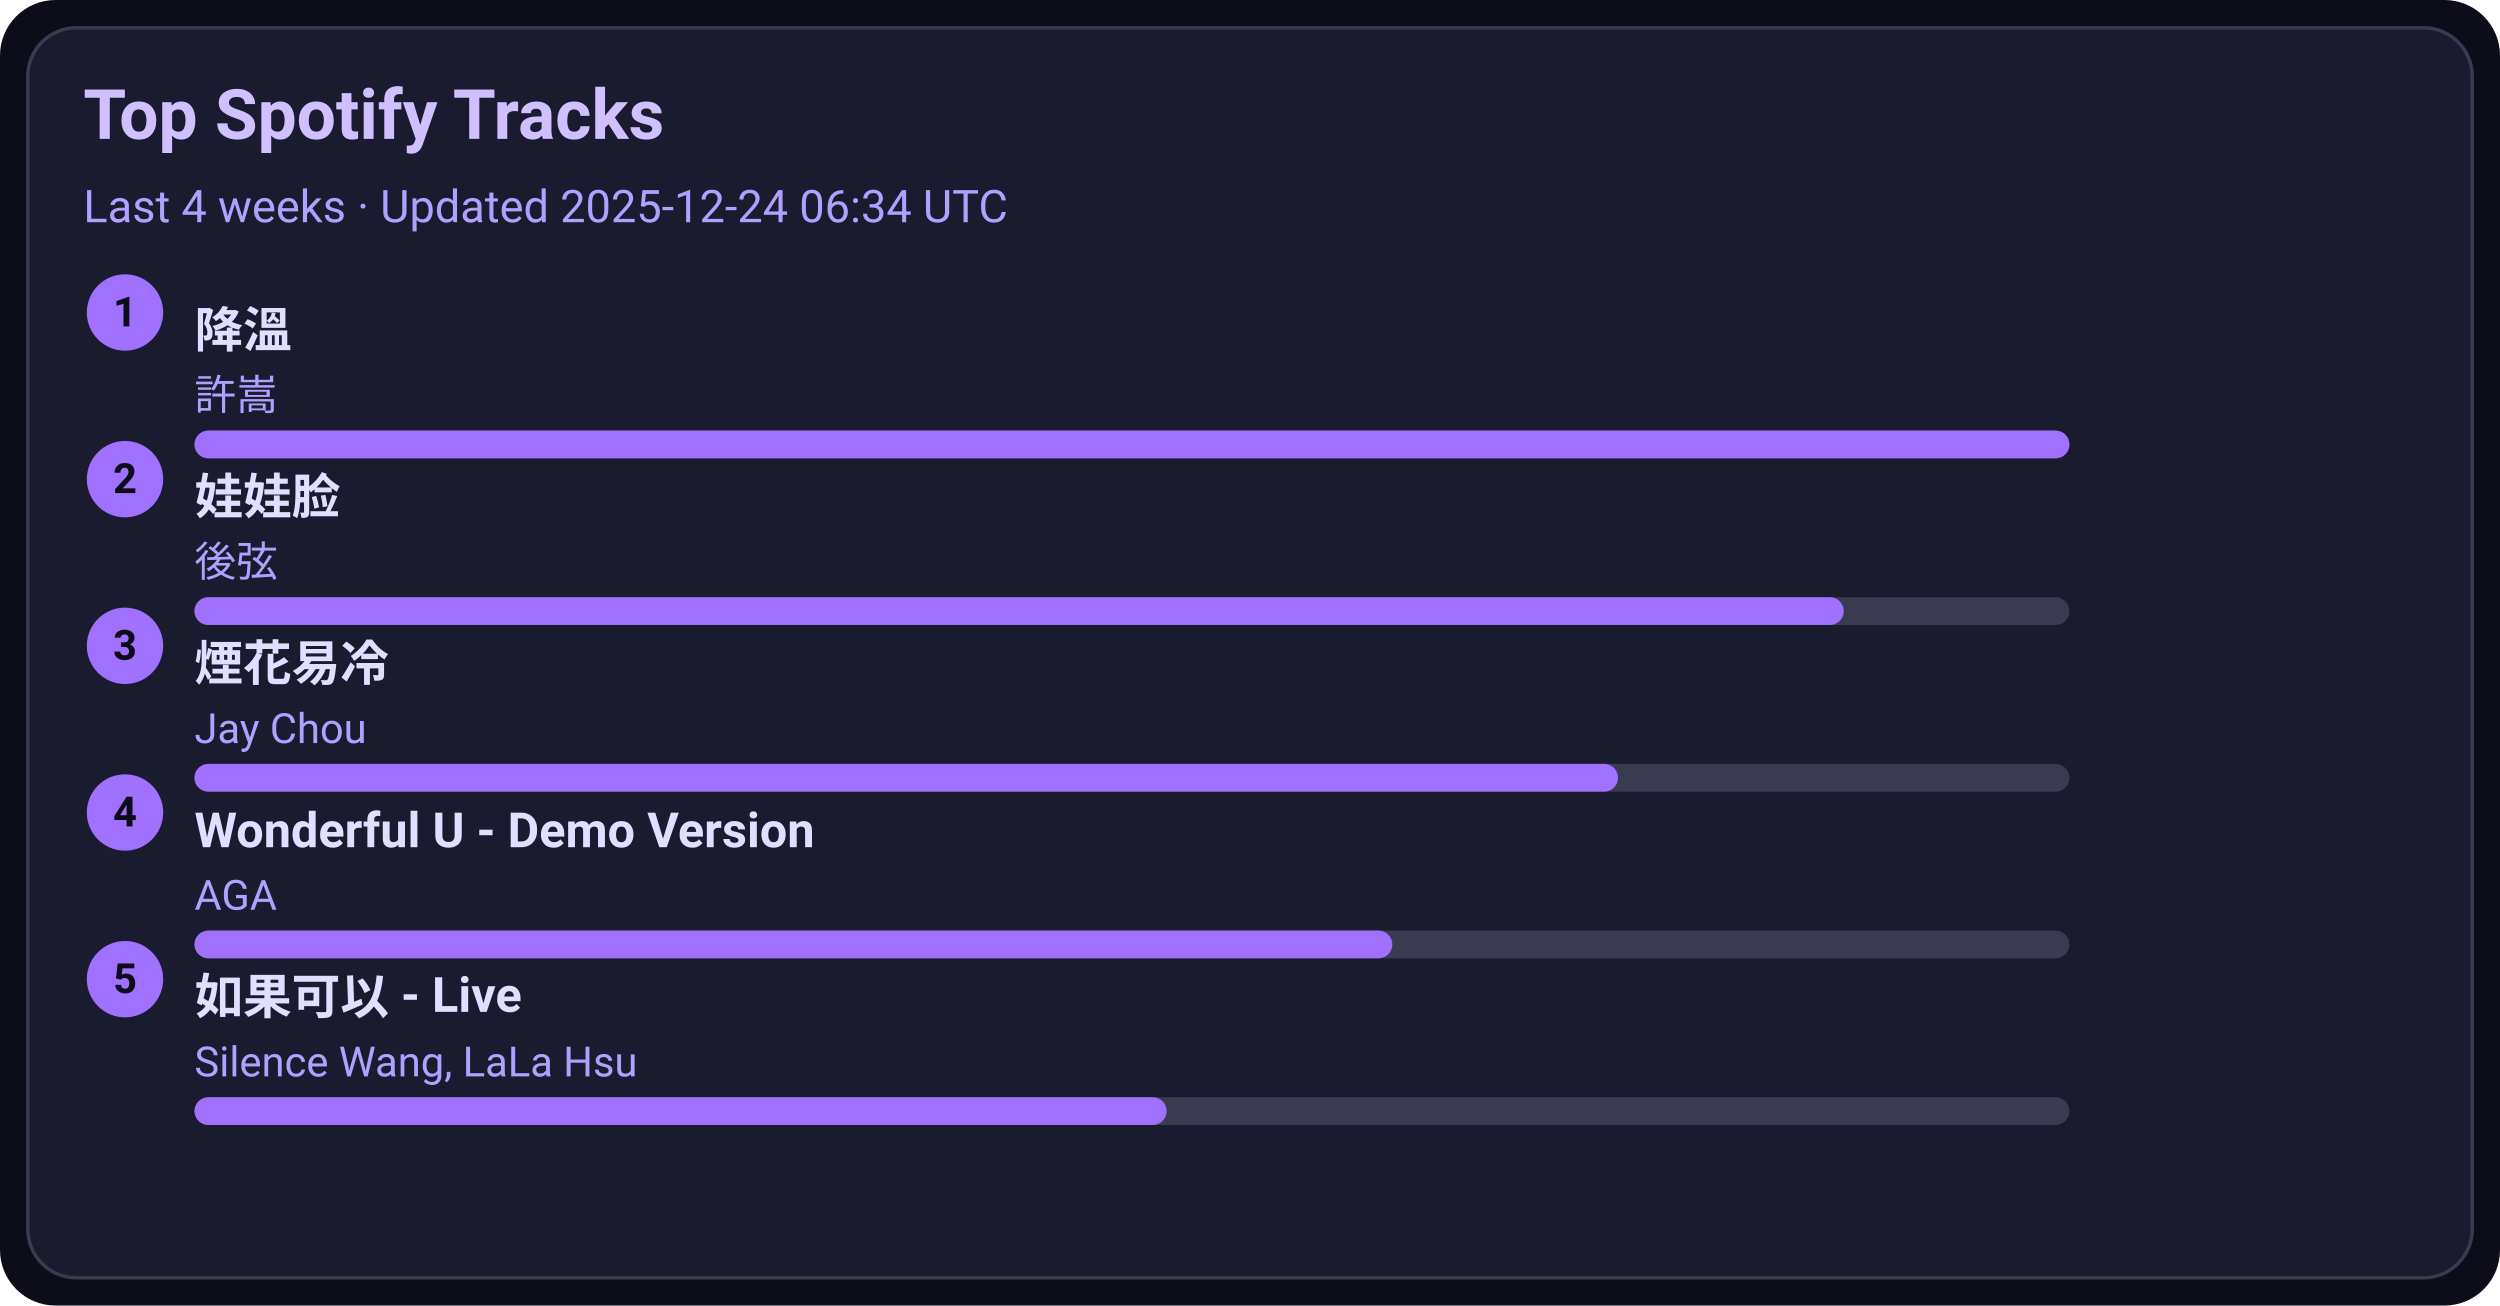
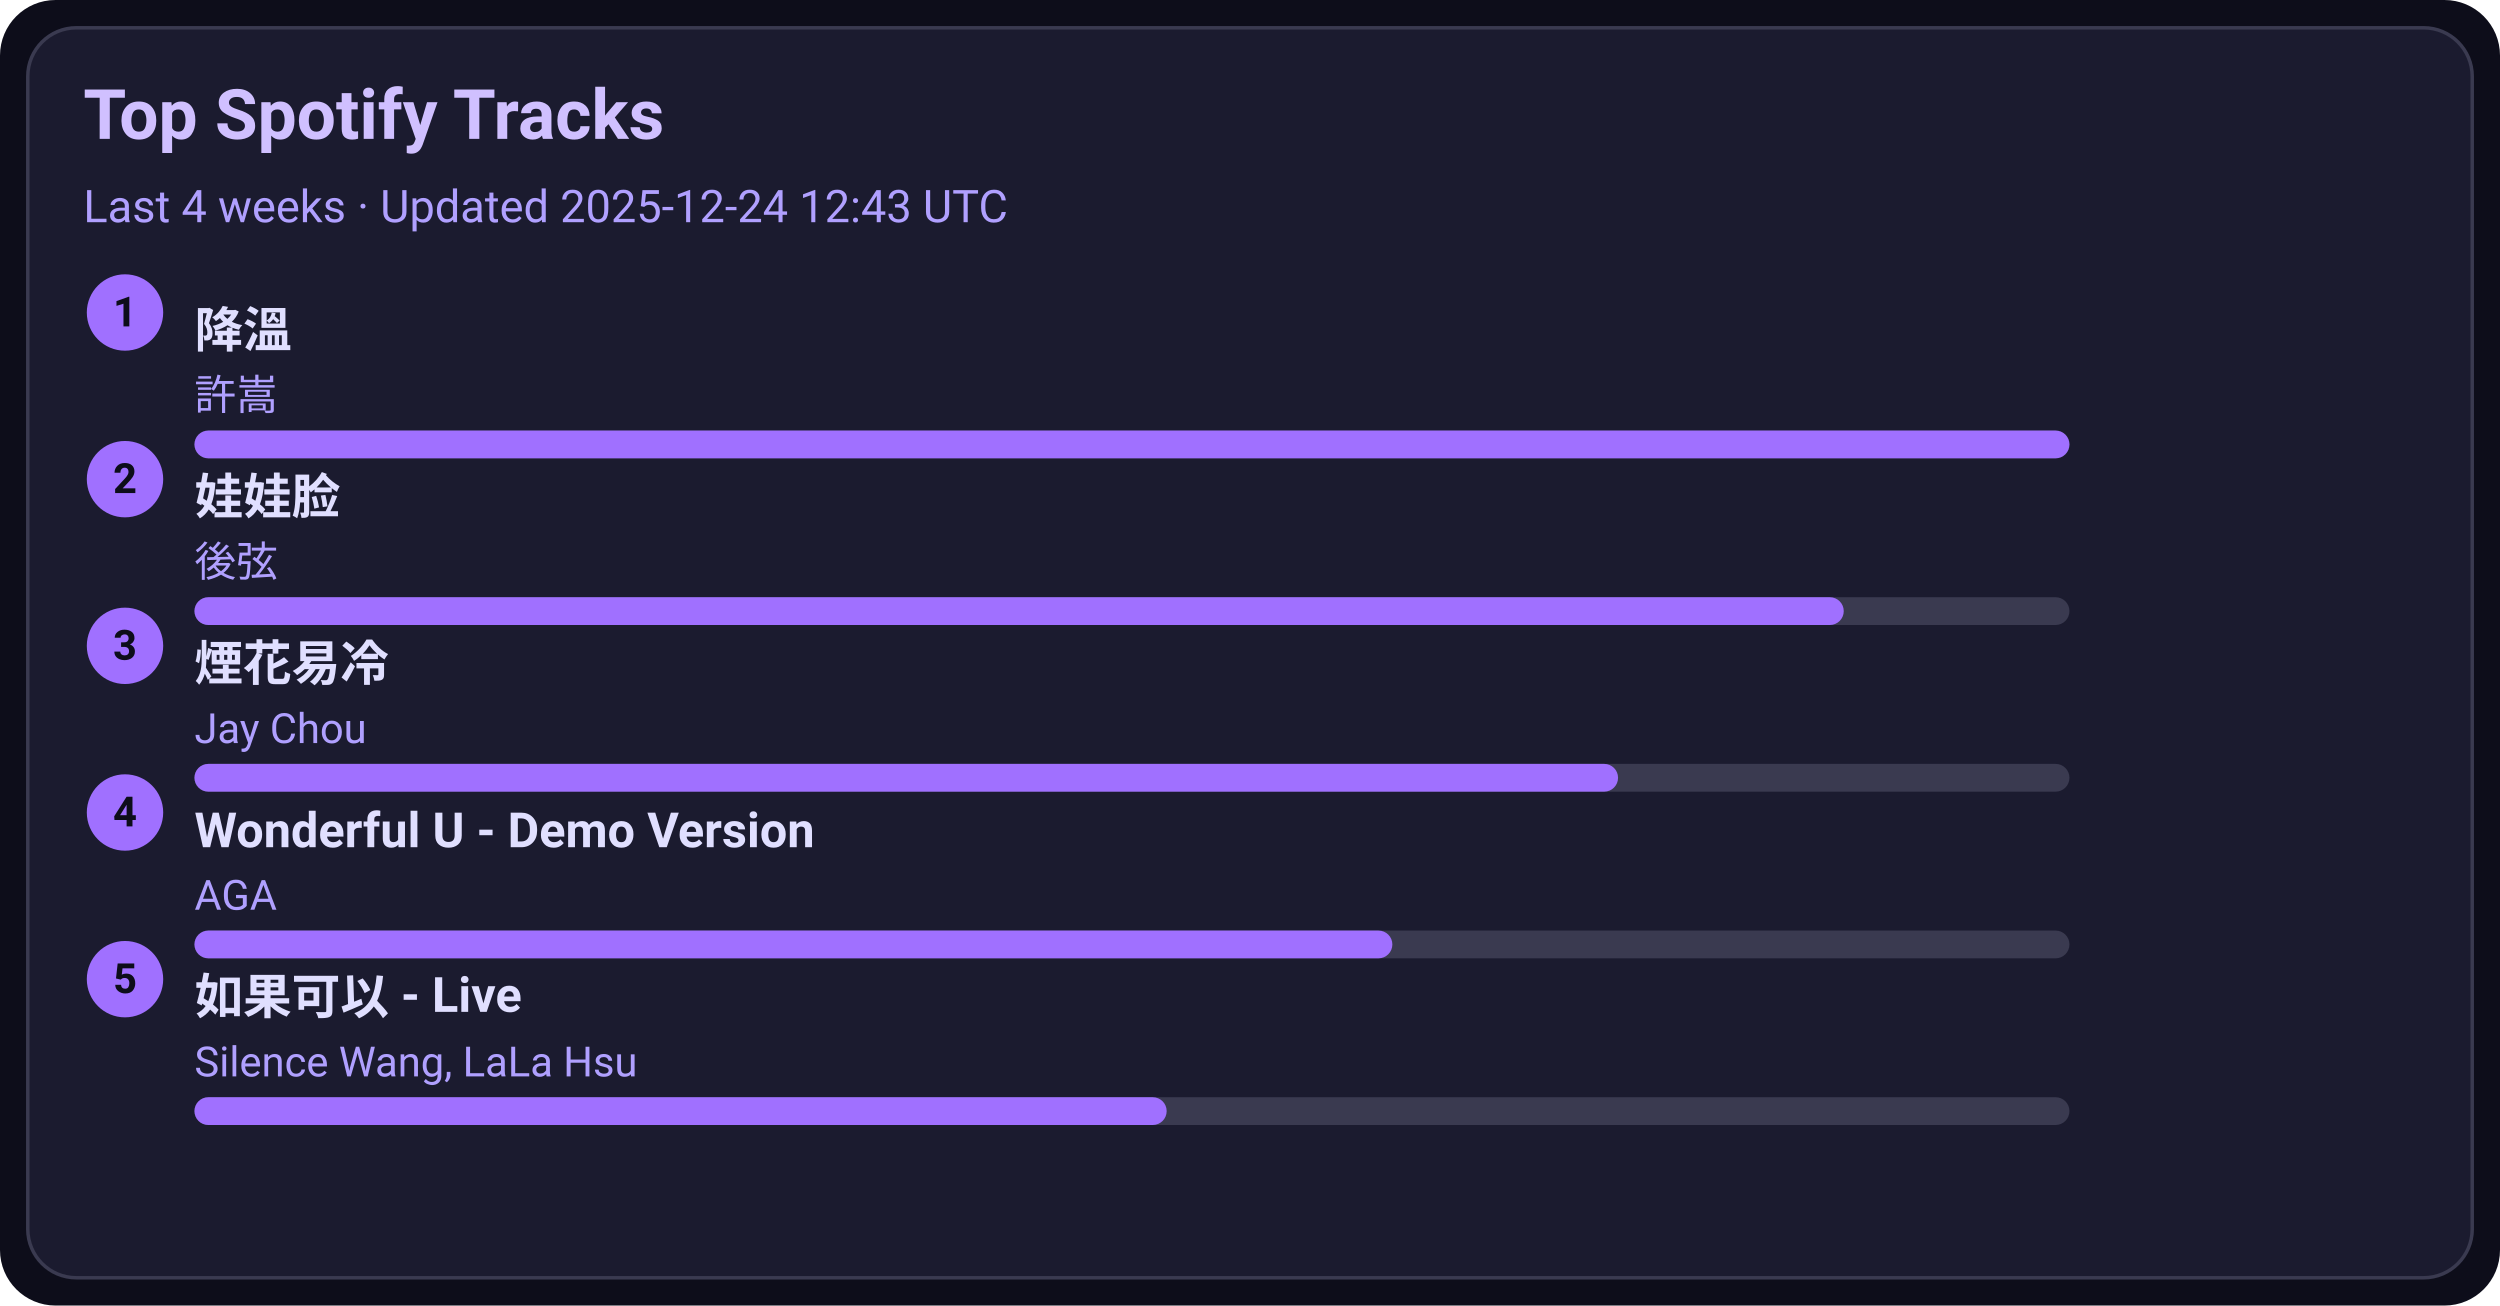
<svg xmlns="http://www.w3.org/2000/svg" width="720" height="376" viewBox="0 0 720 376">
  <style>text{font-family:-apple-system,BlinkMacSystemFont,Segoe UI,Roboto,Ubuntu,Helvetica Neue,Arial,Noto Sans,sans-serif}</style>
  <rect width="720" height="376" rx="16" fill="#0d0d1a" />
  <rect x="8" y="8" width="704" height="360" rx="14" fill="#1b1b2f" stroke="#3a3a50" />
  <text x="24" y="40" font-size="20" fill="#d0c0ff" font-weight="600">Top Spotify Tracks</text>
-   <text x="24" y="64" font-size="13" fill="#b0a0ff">Last 4 weeks · Updated 2025-12-24 06:34 UTC</text>
+   <text x="24" y="64" font-size="13" fill="#b0a0ff">Last 4 weeks · Updated 2025-12-24 12:43 UTC</text>
  <circle cx="36" cy="90" r="11" fill="#a070ff" />
  <text x="36" y="94" text-anchor="middle" font-size="12" fill="#0d0d1a" font-weight="700">1</text>
  <a href="https://open.spotify.com/track/2q9uhrOfyOnBa3oWR1PfYT" target="_blank" rel="noopener noreferrer">
    <text x="56" y="100" font-size="14" fill="#e0dfff" font-weight="600">降溫</text>
  </a>
  <text x="56" y="118" font-size="12" fill="#b0a0ff">許嵩</text>
  <rect x="56" y="124" width="540" height="8" rx="4" fill="#3a3a50" />
  <rect x="56" y="124" width="540" height="8" rx="4" fill="#a070ff" />
  <circle cx="36" cy="138" r="11" fill="#a070ff" />
  <text x="36" y="142" text-anchor="middle" font-size="12" fill="#0d0d1a" font-weight="700">2</text>
  <a href="https://open.spotify.com/track/08ouEICweFmqfgPJnRIQkE" target="_blank" rel="noopener noreferrer">
    <text x="56" y="148" font-size="14" fill="#e0dfff" font-weight="600">娃娃脸</text>
  </a>
  <text x="56" y="166" font-size="12" fill="#b0a0ff">後弦</text>
  <rect x="56" y="172" width="540" height="8" rx="4" fill="#3a3a50" />
  <rect x="56" y="172" width="475" height="8" rx="4" fill="#a070ff" />
  <circle cx="36" cy="186" r="11" fill="#a070ff" />
  <text x="36" y="190" text-anchor="middle" font-size="12" fill="#0d0d1a" font-weight="700">3</text>
  <a href="https://open.spotify.com/track/24beWW0pQCJEF3IVSpIryu" target="_blank" rel="noopener noreferrer">
    <text x="56" y="196" font-size="14" fill="#e0dfff" font-weight="600">煙花易冷</text>
  </a>
  <text x="56" y="214" font-size="12" fill="#b0a0ff">Jay Chou</text>
  <rect x="56" y="220" width="540" height="8" rx="4" fill="#3a3a50" />
  <rect x="56" y="220" width="410" height="8" rx="4" fill="#a070ff" />
  <circle cx="36" cy="234" r="11" fill="#a070ff" />
  <text x="36" y="238" text-anchor="middle" font-size="12" fill="#0d0d1a" font-weight="700">4</text>
  <a href="https://open.spotify.com/track/2eSNpIOFoi1Q8wxw6CycXJ" target="_blank" rel="noopener noreferrer">
    <text x="56" y="244" font-size="14" fill="#e0dfff" font-weight="600">Wonderful U - Demo Version</text>
  </a>
  <text x="56" y="262" font-size="12" fill="#b0a0ff">AGA</text>
  <rect x="56" y="268" width="540" height="8" rx="4" fill="#3a3a50" />
  <rect x="56" y="268" width="345" height="8" rx="4" fill="#a070ff" />
  <circle cx="36" cy="282" r="11" fill="#a070ff" />
  <text x="36" y="286" text-anchor="middle" font-size="12" fill="#0d0d1a" font-weight="700">5</text>
  <a href="https://open.spotify.com/track/6IF65dJzfmPcX7jwDegwoo" target="_blank" rel="noopener noreferrer">
    <text x="56" y="292" font-size="14" fill="#e0dfff" font-weight="600">如果可以 - Live</text>
  </a>
  <text x="56" y="310" font-size="12" fill="#b0a0ff">Silence Wang, LaLa Hsu</text>
  <rect x="56" y="316" width="540" height="8" rx="4" fill="#3a3a50" />
  <rect x="56" y="316" width="280" height="8" rx="4" fill="#a070ff" />
</svg>
